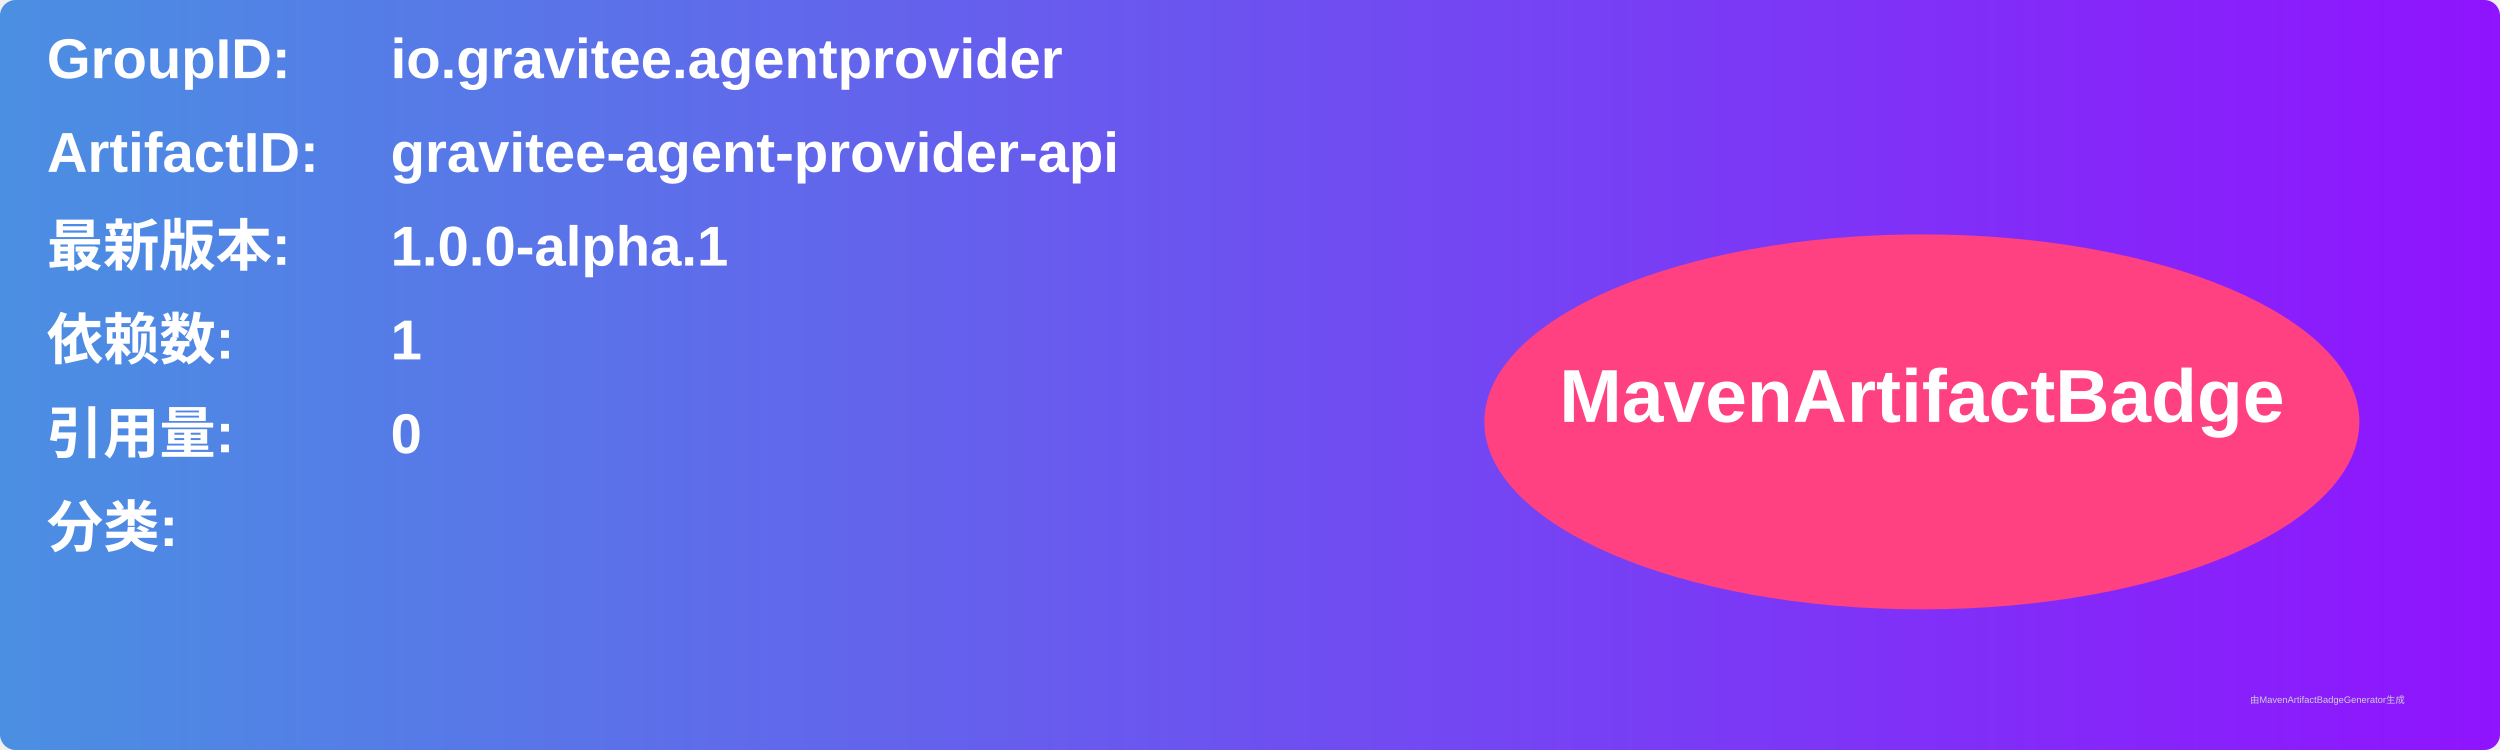
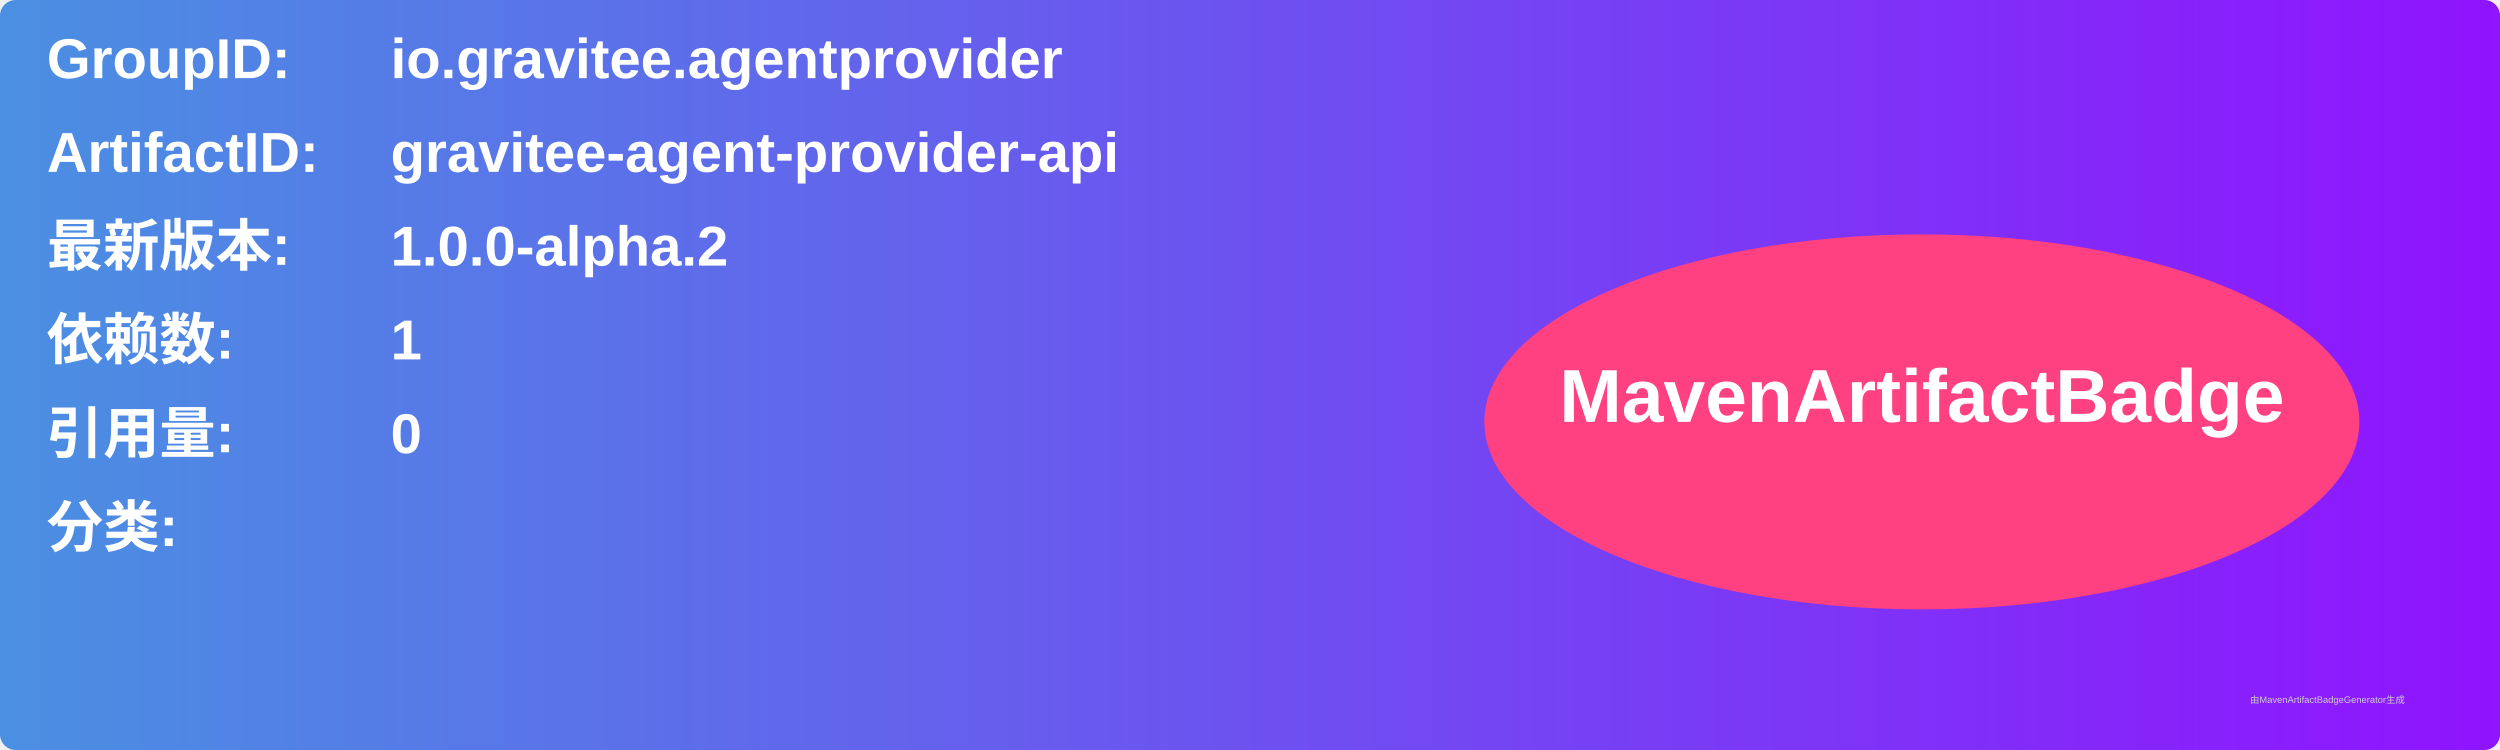
<svg xmlns="http://www.w3.org/2000/svg" width="800" height="240" viewBox="0 0 800 240">
  <linearGradient id="grad" x1="0%" y1="0%" x2="100%" y2="0%">
    <stop offset="0%" stop-color="#4a90e2" />
    <stop offset="100%" stop-color="#9013fe" />
  </linearGradient>
  <rect width="100%" height="100%" rx="5" ry="5" fill="url(#grad)" />
  <g transform="translate(15, 15)">
    <text x="0" y="10" font-family="Arial" font-size="18" fill="white" font-weight="bold" width="260">GroupID:</text>
    <text x="110" y="10" font-family="Arial" font-size="18" fill="white" font-weight="bold" width="460">io.gravitee.agentprovider</text>
    <text x="0" y="40" font-family="Arial" font-size="18" fill="white" font-weight="bold" width="260">ArtifactID:</text>
    <text x="110" y="40" font-family="Arial" font-size="18" fill="white" font-weight="bold" width="460">gravitee-agent-provider-api</text>
    <text x="0" y="70" font-family="Arial" font-size="18" fill="white" font-weight="bold">最新版本:</text>
    <text x="110" y="70" font-family="Arial" font-size="18" fill="white" font-weight="bold">
-       <tspan font-weight="bold">1.0.0-alpha.1</tspan>
+       <tspan font-weight="bold">1.0.0-alpha.2</tspan>
    </text>
    <text x="0" y="100" font-family="Arial" font-size="18" fill="white" font-weight="bold">依赖数: </text>
    <text x="110" y="100" font-family="Arial" font-size="18" fill="white">
      <tspan font-weight="bold">1</tspan>
    </text>
    <text x="0" y="130" font-family="Arial" font-size="18" fill="white" font-weight="bold">引用量: </text>
    <text x="110" y="130" font-family="Arial" font-size="18" fill="white">
      <tspan font-weight="bold">0</tspan>
    </text>
    <text x="0" y="160" font-family="Arial" font-size="18" fill="white" font-weight="bold">分类:</text>
    <text x="10" y="190" font-family="Arial" font-size="10" fill="white">
      <tspan font-weight="bold" />
    </text>
    <ellipse cx="600" cy="120" rx="140" ry="60" fill="#ff4081" />
    <text x="600" y="120" text-anchor="middle" font-family="Arial" font-size="24" fill="white" font-weight="bold">MavenArtifactBadge</text>
  </g>
  <text x="720" y="225" font-family="Arial" font-size="3" fill="#d0d0d0">由MavenArtifactBadgeGenerator生成</text>
</svg>
